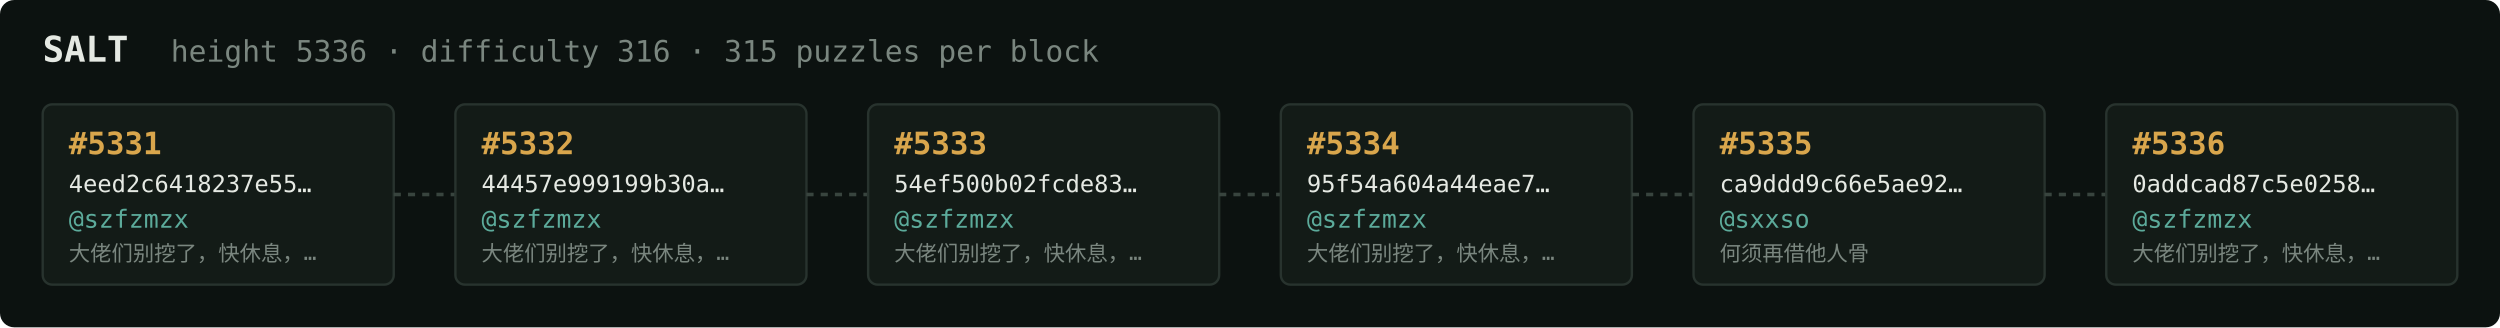
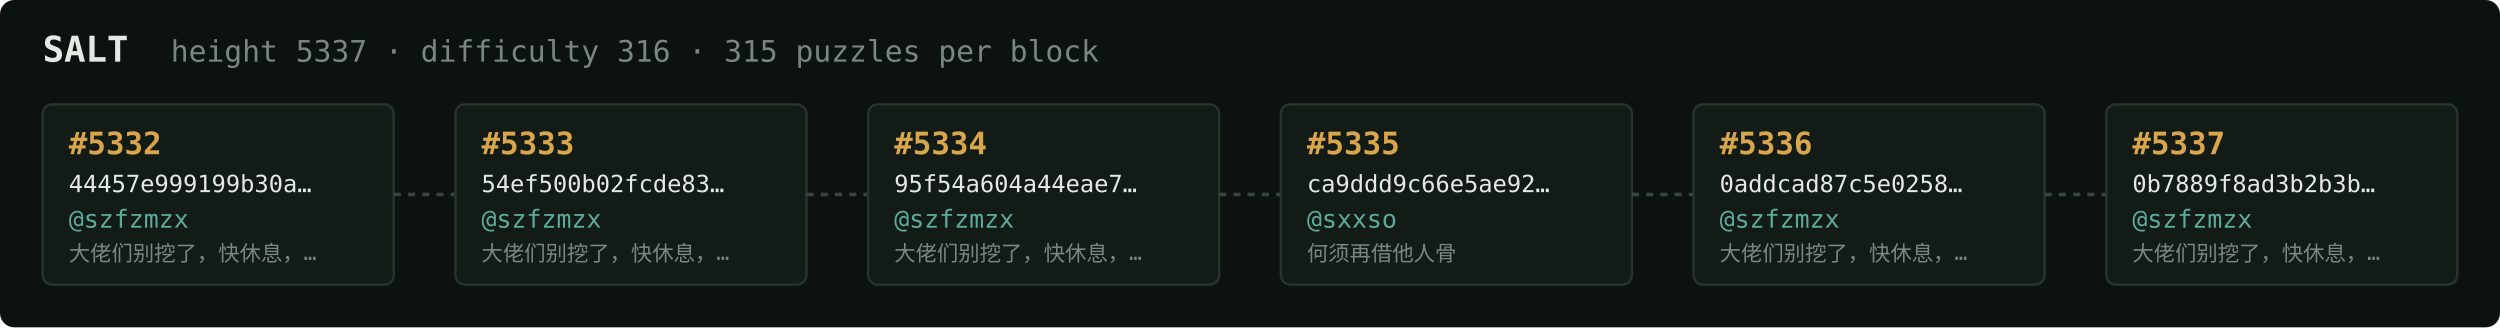
<svg xmlns="http://www.w3.org/2000/svg" width="1054" height="138" viewBox="0 0 1054 138" font-family="ui-monospace,SFMono-Regular,Menlo,monospace">
  <rect fill="#0c1210" width="1054" height="138" rx="6" />
  <text x="18" y="26" fill="#e5e9e3" font-size="15" font-weight="700">SALT</text>
-   <text x="72" y="26" fill="#7a867f" font-size="12.5">height 5336 · difficulty 316 · 315 puzzles per block</text>
+   <text x="72" y="26" fill="#7a867f" font-size="12.5">height 5337 · difficulty 316 · 315 puzzles per block</text>
  <rect x="18" y="44" width="148" height="76" rx="4" fill="#131b17" stroke="#28332e" stroke-width="1" />
-   <text x="29" y="65" fill="#d9a64c" font-size="13" font-weight="700">#5331</text>
-   <text x="29" y="81" fill="#e5e9e3" font-size="10">4eed2c6418237e55…</text>
+   <text x="29" y="65" fill="#d9a64c" font-size="13" font-weight="700">#5332</text>
+   <text x="29" y="81" fill="#e5e9e3" font-size="10">44457e999199b30a…</text>
  <text x="29" y="96" fill="#5cab9b" font-size="10.5">@szfzmzx</text>
  <text x="29" y="110" fill="#7a867f" font-size="9">大佬们别挖了，快休息，…</text>
  <line x1="166" y1="82.0" x2="192" y2="82.0" stroke="#38443e" stroke-width="1.5" stroke-dasharray="3 3" />
  <rect x="192" y="44" width="148" height="76" rx="4" fill="#131b17" stroke="#28332e" stroke-width="1" />
-   <text x="203" y="65" fill="#d9a64c" font-size="13" font-weight="700">#5332</text>
-   <text x="203" y="81" fill="#e5e9e3" font-size="10">44457e999199b30a…</text>
+   <text x="203" y="65" fill="#d9a64c" font-size="13" font-weight="700">#5333</text>
+   <text x="203" y="81" fill="#e5e9e3" font-size="10">54ef500b02fcde83…</text>
  <text x="203" y="96" fill="#5cab9b" font-size="10.5">@szfzmzx</text>
  <text x="203" y="110" fill="#7a867f" font-size="9">大佬们别挖了，快休息，…</text>
  <line x1="340" y1="82.0" x2="366" y2="82.0" stroke="#38443e" stroke-width="1.5" stroke-dasharray="3 3" />
  <rect x="366" y="44" width="148" height="76" rx="4" fill="#131b17" stroke="#28332e" stroke-width="1" />
-   <text x="377" y="65" fill="#d9a64c" font-size="13" font-weight="700">#5333</text>
-   <text x="377" y="81" fill="#e5e9e3" font-size="10">54ef500b02fcde83…</text>
+   <text x="377" y="65" fill="#d9a64c" font-size="13" font-weight="700">#5334</text>
+   <text x="377" y="81" fill="#e5e9e3" font-size="10">95f54a604a44eae7…</text>
  <text x="377" y="96" fill="#5cab9b" font-size="10.5">@szfzmzx</text>
  <text x="377" y="110" fill="#7a867f" font-size="9">大佬们别挖了，快休息，…</text>
  <line x1="514" y1="82.0" x2="540" y2="82.0" stroke="#38443e" stroke-width="1.5" stroke-dasharray="3 3" />
  <rect x="540" y="44" width="148" height="76" rx="4" fill="#131b17" stroke="#28332e" stroke-width="1" />
-   <text x="551" y="65" fill="#d9a64c" font-size="13" font-weight="700">#5334</text>
-   <text x="551" y="81" fill="#e5e9e3" font-size="10">95f54a604a44eae7…</text>
-   <text x="551" y="96" fill="#5cab9b" font-size="10.5">@szfzmzx</text>
-   <text x="551" y="110" fill="#7a867f" font-size="9">大佬们别挖了，快休息，…</text>
+   <text x="551" y="65" fill="#d9a64c" font-size="13" font-weight="700">#5335</text>
+   <text x="551" y="81" fill="#e5e9e3" font-size="10">ca9ddd9c66e5ae92…</text>
+   <text x="551" y="96" fill="#5cab9b" font-size="10.5">@sxxso</text>
+   <text x="551" y="110" fill="#7a867f" font-size="9">何须再借他人骨</text>
  <line x1="688" y1="82.0" x2="714" y2="82.0" stroke="#38443e" stroke-width="1.5" stroke-dasharray="3 3" />
  <rect x="714" y="44" width="148" height="76" rx="4" fill="#131b17" stroke="#28332e" stroke-width="1" />
-   <text x="725" y="65" fill="#d9a64c" font-size="13" font-weight="700">#5335</text>
-   <text x="725" y="81" fill="#e5e9e3" font-size="10">ca9ddd9c66e5ae92…</text>
-   <text x="725" y="96" fill="#5cab9b" font-size="10.5">@sxxso</text>
-   <text x="725" y="110" fill="#7a867f" font-size="9">何须再借他人骨</text>
+   <text x="725" y="65" fill="#d9a64c" font-size="13" font-weight="700">#5336</text>
+   <text x="725" y="81" fill="#e5e9e3" font-size="10">0addcad87c5e0258…</text>
+   <text x="725" y="96" fill="#5cab9b" font-size="10.5">@szfzmzx</text>
+   <text x="725" y="110" fill="#7a867f" font-size="9">大佬们别挖了，快休息，…</text>
  <line x1="862" y1="82.0" x2="888" y2="82.0" stroke="#38443e" stroke-width="1.5" stroke-dasharray="3 3" />
  <rect x="888" y="44" width="148" height="76" rx="4" fill="#131b17" stroke="#28332e" stroke-width="1" />
-   <text x="899" y="65" fill="#d9a64c" font-size="13" font-weight="700">#5336</text>
-   <text x="899" y="81" fill="#e5e9e3" font-size="10">0addcad87c5e0258…</text>
+   <text x="899" y="65" fill="#d9a64c" font-size="13" font-weight="700">#5337</text>
+   <text x="899" y="81" fill="#e5e9e3" font-size="10">0b7889f8ad3b2b3b…</text>
  <text x="899" y="96" fill="#5cab9b" font-size="10.5">@szfzmzx</text>
  <text x="899" y="110" fill="#7a867f" font-size="9">大佬们别挖了，快休息，…</text>
</svg>
